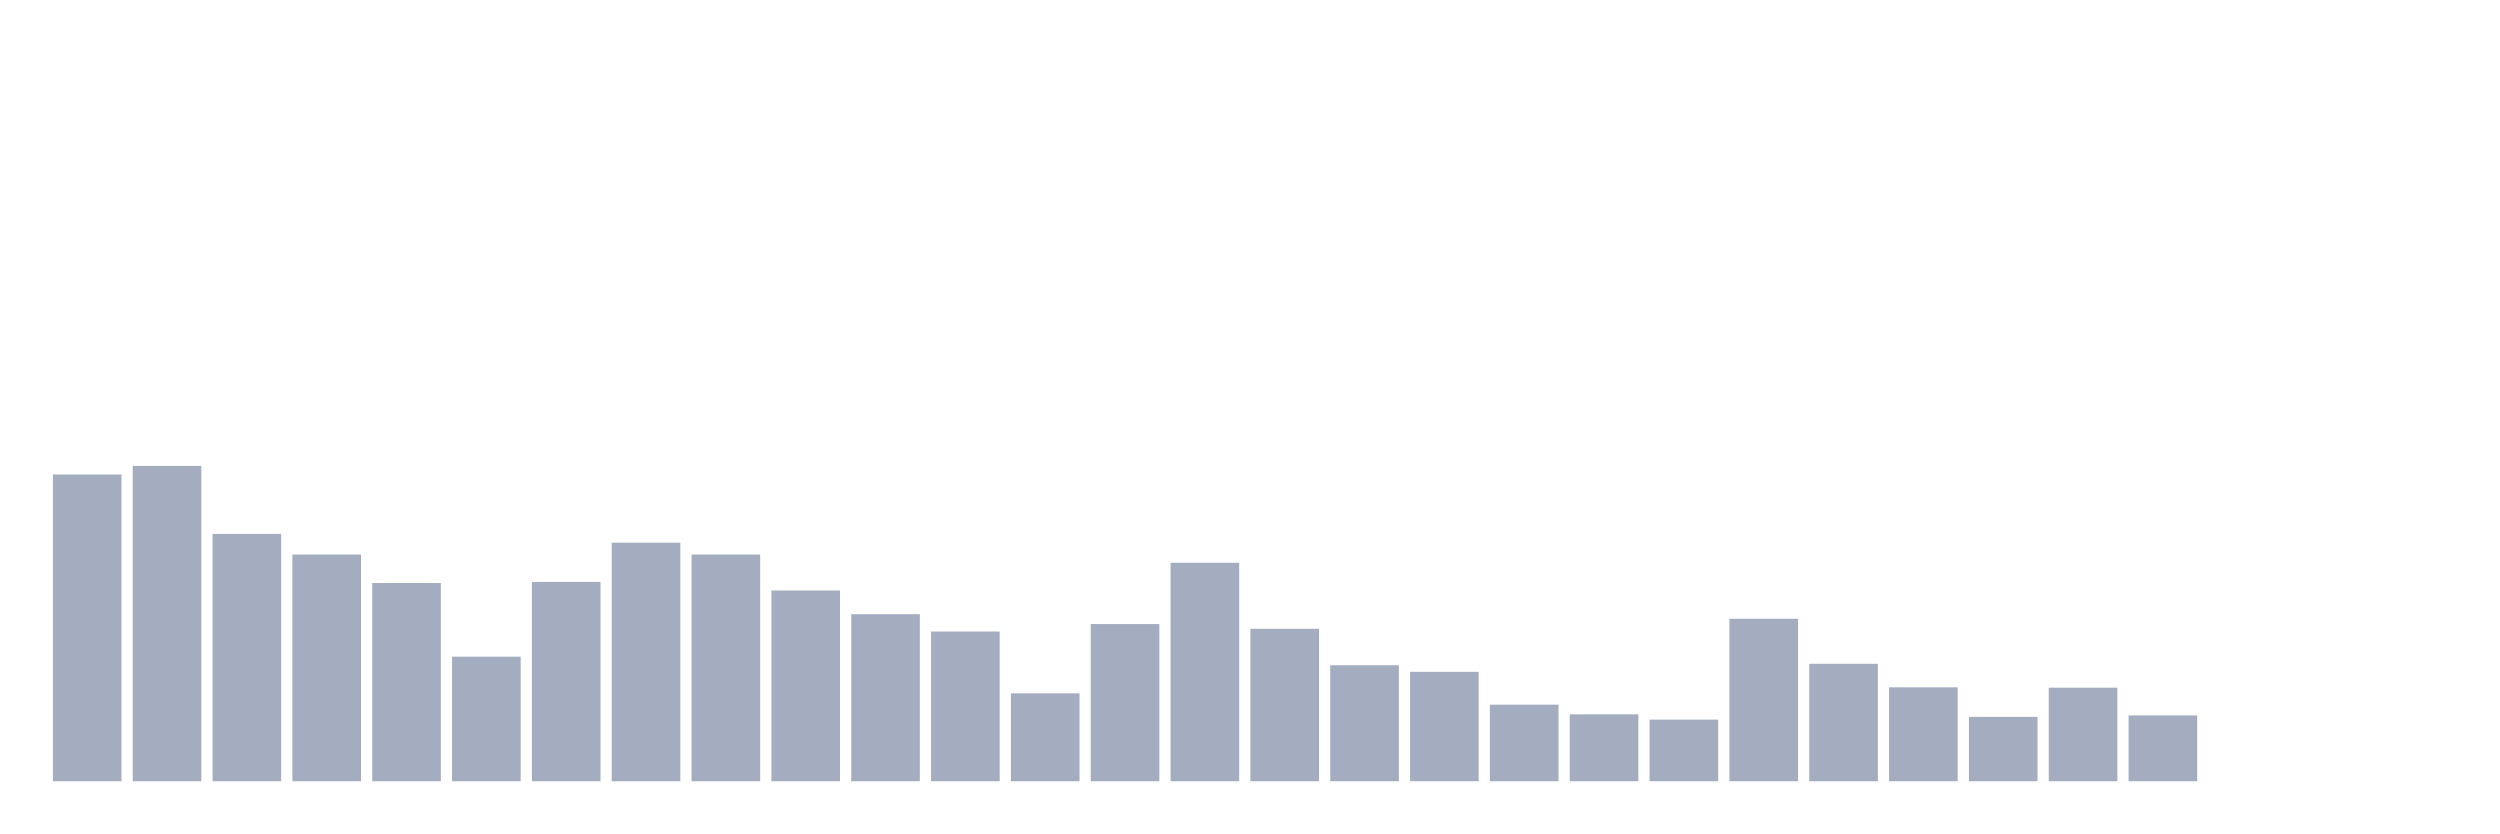
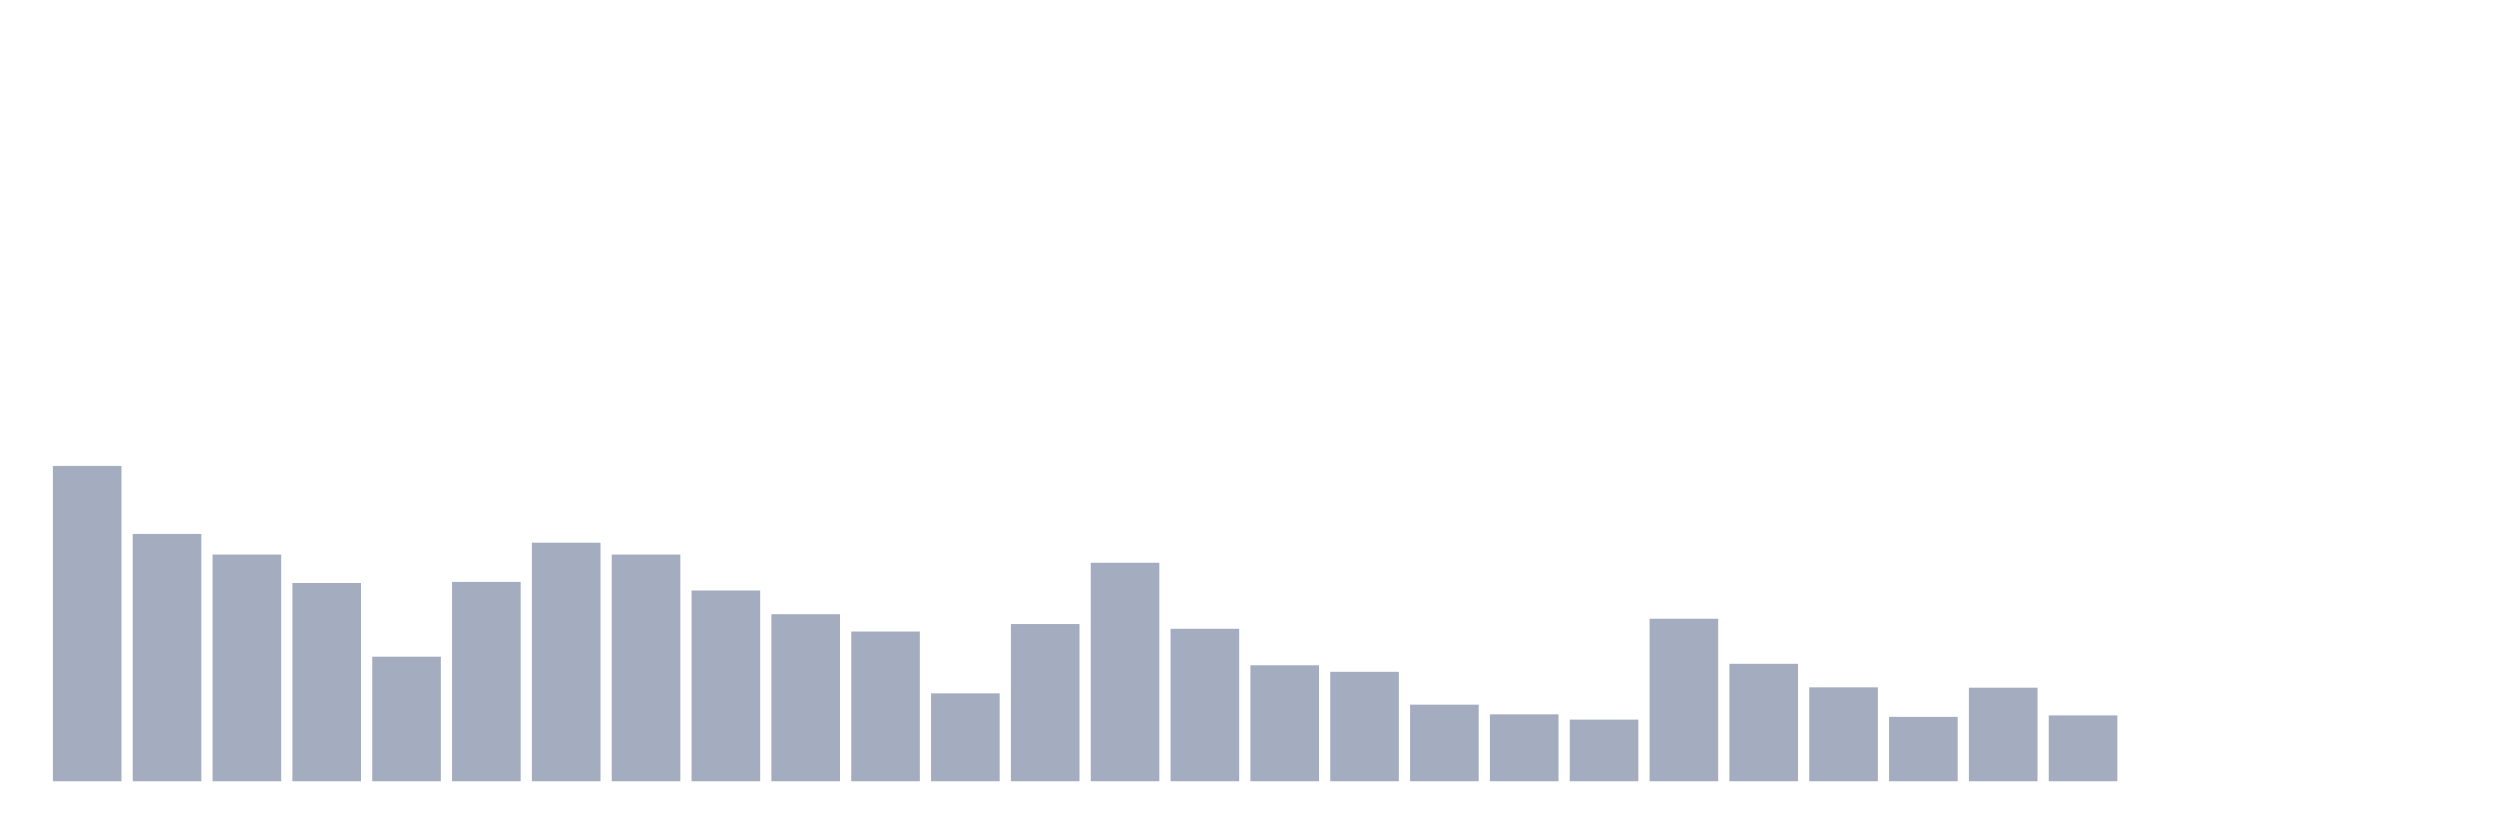
<svg xmlns="http://www.w3.org/2000/svg" viewBox="0 0 480 160">
  <g transform="translate(10,10)">
-     <rect class="bar" x="0.153" width="13.175" y="81.101" height="58.899" fill="rgb(164,173,192)" />
-     <rect class="bar" x="15.482" width="13.175" y="79.455" height="60.545" fill="rgb(164,173,192)" />
-     <rect class="bar" x="30.81" width="13.175" y="92.516" height="47.484" fill="rgb(164,173,192)" />
-     <rect class="bar" x="46.138" width="13.175" y="96.473" height="43.527" fill="rgb(164,173,192)" />
-     <rect class="bar" x="61.466" width="13.175" y="101.936" height="38.064" fill="rgb(164,173,192)" />
-     <rect class="bar" x="76.794" width="13.175" y="116.083" height="23.917" fill="rgb(164,173,192)" />
-     <rect class="bar" x="92.123" width="13.175" y="101.726" height="38.274" fill="rgb(164,173,192)" />
-     <rect class="bar" x="107.451" width="13.175" y="94.197" height="45.803" fill="rgb(164,173,192)" />
-     <rect class="bar" x="122.779" width="13.175" y="96.473" height="43.527" fill="rgb(164,173,192)" />
-     <rect class="bar" x="138.107" width="13.175" y="103.372" height="36.628" fill="rgb(164,173,192)" />
-     <rect class="bar" x="153.436" width="13.175" y="107.924" height="32.076" fill="rgb(164,173,192)" />
-     <rect class="bar" x="168.764" width="13.175" y="111.251" height="28.749" fill="rgb(164,173,192)" />
-     <rect class="bar" x="184.092" width="13.175" y="123.122" height="16.878" fill="rgb(164,173,192)" />
-     <rect class="bar" x="199.42" width="13.175" y="109.815" height="30.185" fill="rgb(164,173,192)" />
-     <rect class="bar" x="214.748" width="13.175" y="98.049" height="41.951" fill="rgb(164,173,192)" />
-     <rect class="bar" x="230.077" width="13.175" y="110.725" height="29.275" fill="rgb(164,173,192)" />
-     <rect class="bar" x="245.405" width="13.175" y="117.729" height="22.271" fill="rgb(164,173,192)" />
-     <rect class="bar" x="260.733" width="13.175" y="118.989" height="21.011" fill="rgb(164,173,192)" />
-     <rect class="bar" x="276.061" width="13.175" y="125.293" height="14.707" fill="rgb(164,173,192)" />
-     <rect class="bar" x="291.39" width="13.175" y="127.149" height="12.851" fill="rgb(164,173,192)" />
-     <rect class="bar" x="306.718" width="13.175" y="128.164" height="11.836" fill="rgb(164,173,192)" />
-     <rect class="bar" x="322.046" width="13.175" y="108.799" height="31.201" fill="rgb(164,173,192)" />
-     <rect class="bar" x="337.374" width="13.175" y="117.449" height="22.551" fill="rgb(164,173,192)" />
-     <rect class="bar" x="352.702" width="13.175" y="121.966" height="18.034" fill="rgb(164,173,192)" />
-     <rect class="bar" x="368.031" width="13.175" y="127.639" height="12.361" fill="rgb(164,173,192)" />
-     <rect class="bar" x="383.359" width="13.175" y="122.036" height="17.964" fill="rgb(164,173,192)" />
-     <rect class="bar" x="398.687" width="13.175" y="127.359" height="12.641" fill="rgb(164,173,192)" />
+     <rect class="bar" x="0.153" width="13.175" y="79.455" height="60.545" fill="rgb(164,173,192)" />
+     <rect class="bar" x="15.482" width="13.175" y="92.516" height="47.484" fill="rgb(164,173,192)" />
+     <rect class="bar" x="30.81" width="13.175" y="96.473" height="43.527" fill="rgb(164,173,192)" />
+     <rect class="bar" x="46.138" width="13.175" y="101.936" height="38.064" fill="rgb(164,173,192)" />
+     <rect class="bar" x="61.466" width="13.175" y="116.083" height="23.917" fill="rgb(164,173,192)" />
+     <rect class="bar" x="76.794" width="13.175" y="101.726" height="38.274" fill="rgb(164,173,192)" />
+     <rect class="bar" x="92.123" width="13.175" y="94.197" height="45.803" fill="rgb(164,173,192)" />
+     <rect class="bar" x="107.451" width="13.175" y="96.473" height="43.527" fill="rgb(164,173,192)" />
+     <rect class="bar" x="122.779" width="13.175" y="103.372" height="36.628" fill="rgb(164,173,192)" />
+     <rect class="bar" x="138.107" width="13.175" y="107.924" height="32.076" fill="rgb(164,173,192)" />
+     <rect class="bar" x="153.436" width="13.175" y="111.251" height="28.749" fill="rgb(164,173,192)" />
+     <rect class="bar" x="168.764" width="13.175" y="123.122" height="16.878" fill="rgb(164,173,192)" />
+     <rect class="bar" x="184.092" width="13.175" y="109.815" height="30.185" fill="rgb(164,173,192)" />
+     <rect class="bar" x="199.42" width="13.175" y="98.049" height="41.951" fill="rgb(164,173,192)" />
+     <rect class="bar" x="214.748" width="13.175" y="110.725" height="29.275" fill="rgb(164,173,192)" />
+     <rect class="bar" x="230.077" width="13.175" y="117.729" height="22.271" fill="rgb(164,173,192)" />
+     <rect class="bar" x="245.405" width="13.175" y="118.989" height="21.011" fill="rgb(164,173,192)" />
+     <rect class="bar" x="260.733" width="13.175" y="125.293" height="14.707" fill="rgb(164,173,192)" />
+     <rect class="bar" x="276.061" width="13.175" y="127.149" height="12.851" fill="rgb(164,173,192)" />
+     <rect class="bar" x="291.39" width="13.175" y="128.164" height="11.836" fill="rgb(164,173,192)" />
+     <rect class="bar" x="306.718" width="13.175" y="108.799" height="31.201" fill="rgb(164,173,192)" />
+     <rect class="bar" x="322.046" width="13.175" y="117.449" height="22.551" fill="rgb(164,173,192)" />
+     <rect class="bar" x="337.374" width="13.175" y="121.966" height="18.034" fill="rgb(164,173,192)" />
+     <rect class="bar" x="352.702" width="13.175" y="127.639" height="12.361" fill="rgb(164,173,192)" />
+     <rect class="bar" x="368.031" width="13.175" y="122.036" height="17.964" fill="rgb(164,173,192)" />
+     <rect class="bar" x="383.359" width="13.175" y="127.359" height="12.641" fill="rgb(164,173,192)" />
+     <rect class="bar" x="398.687" width="13.175" y="140" height="0" fill="rgb(164,173,192)" />
    <rect class="bar" x="414.015" width="13.175" y="140" height="0" fill="rgb(164,173,192)" />
    <rect class="bar" x="429.344" width="13.175" y="140" height="0" fill="rgb(164,173,192)" />
    <rect class="bar" x="444.672" width="13.175" y="140" height="0" fill="rgb(164,173,192)" />
  </g>
</svg>
